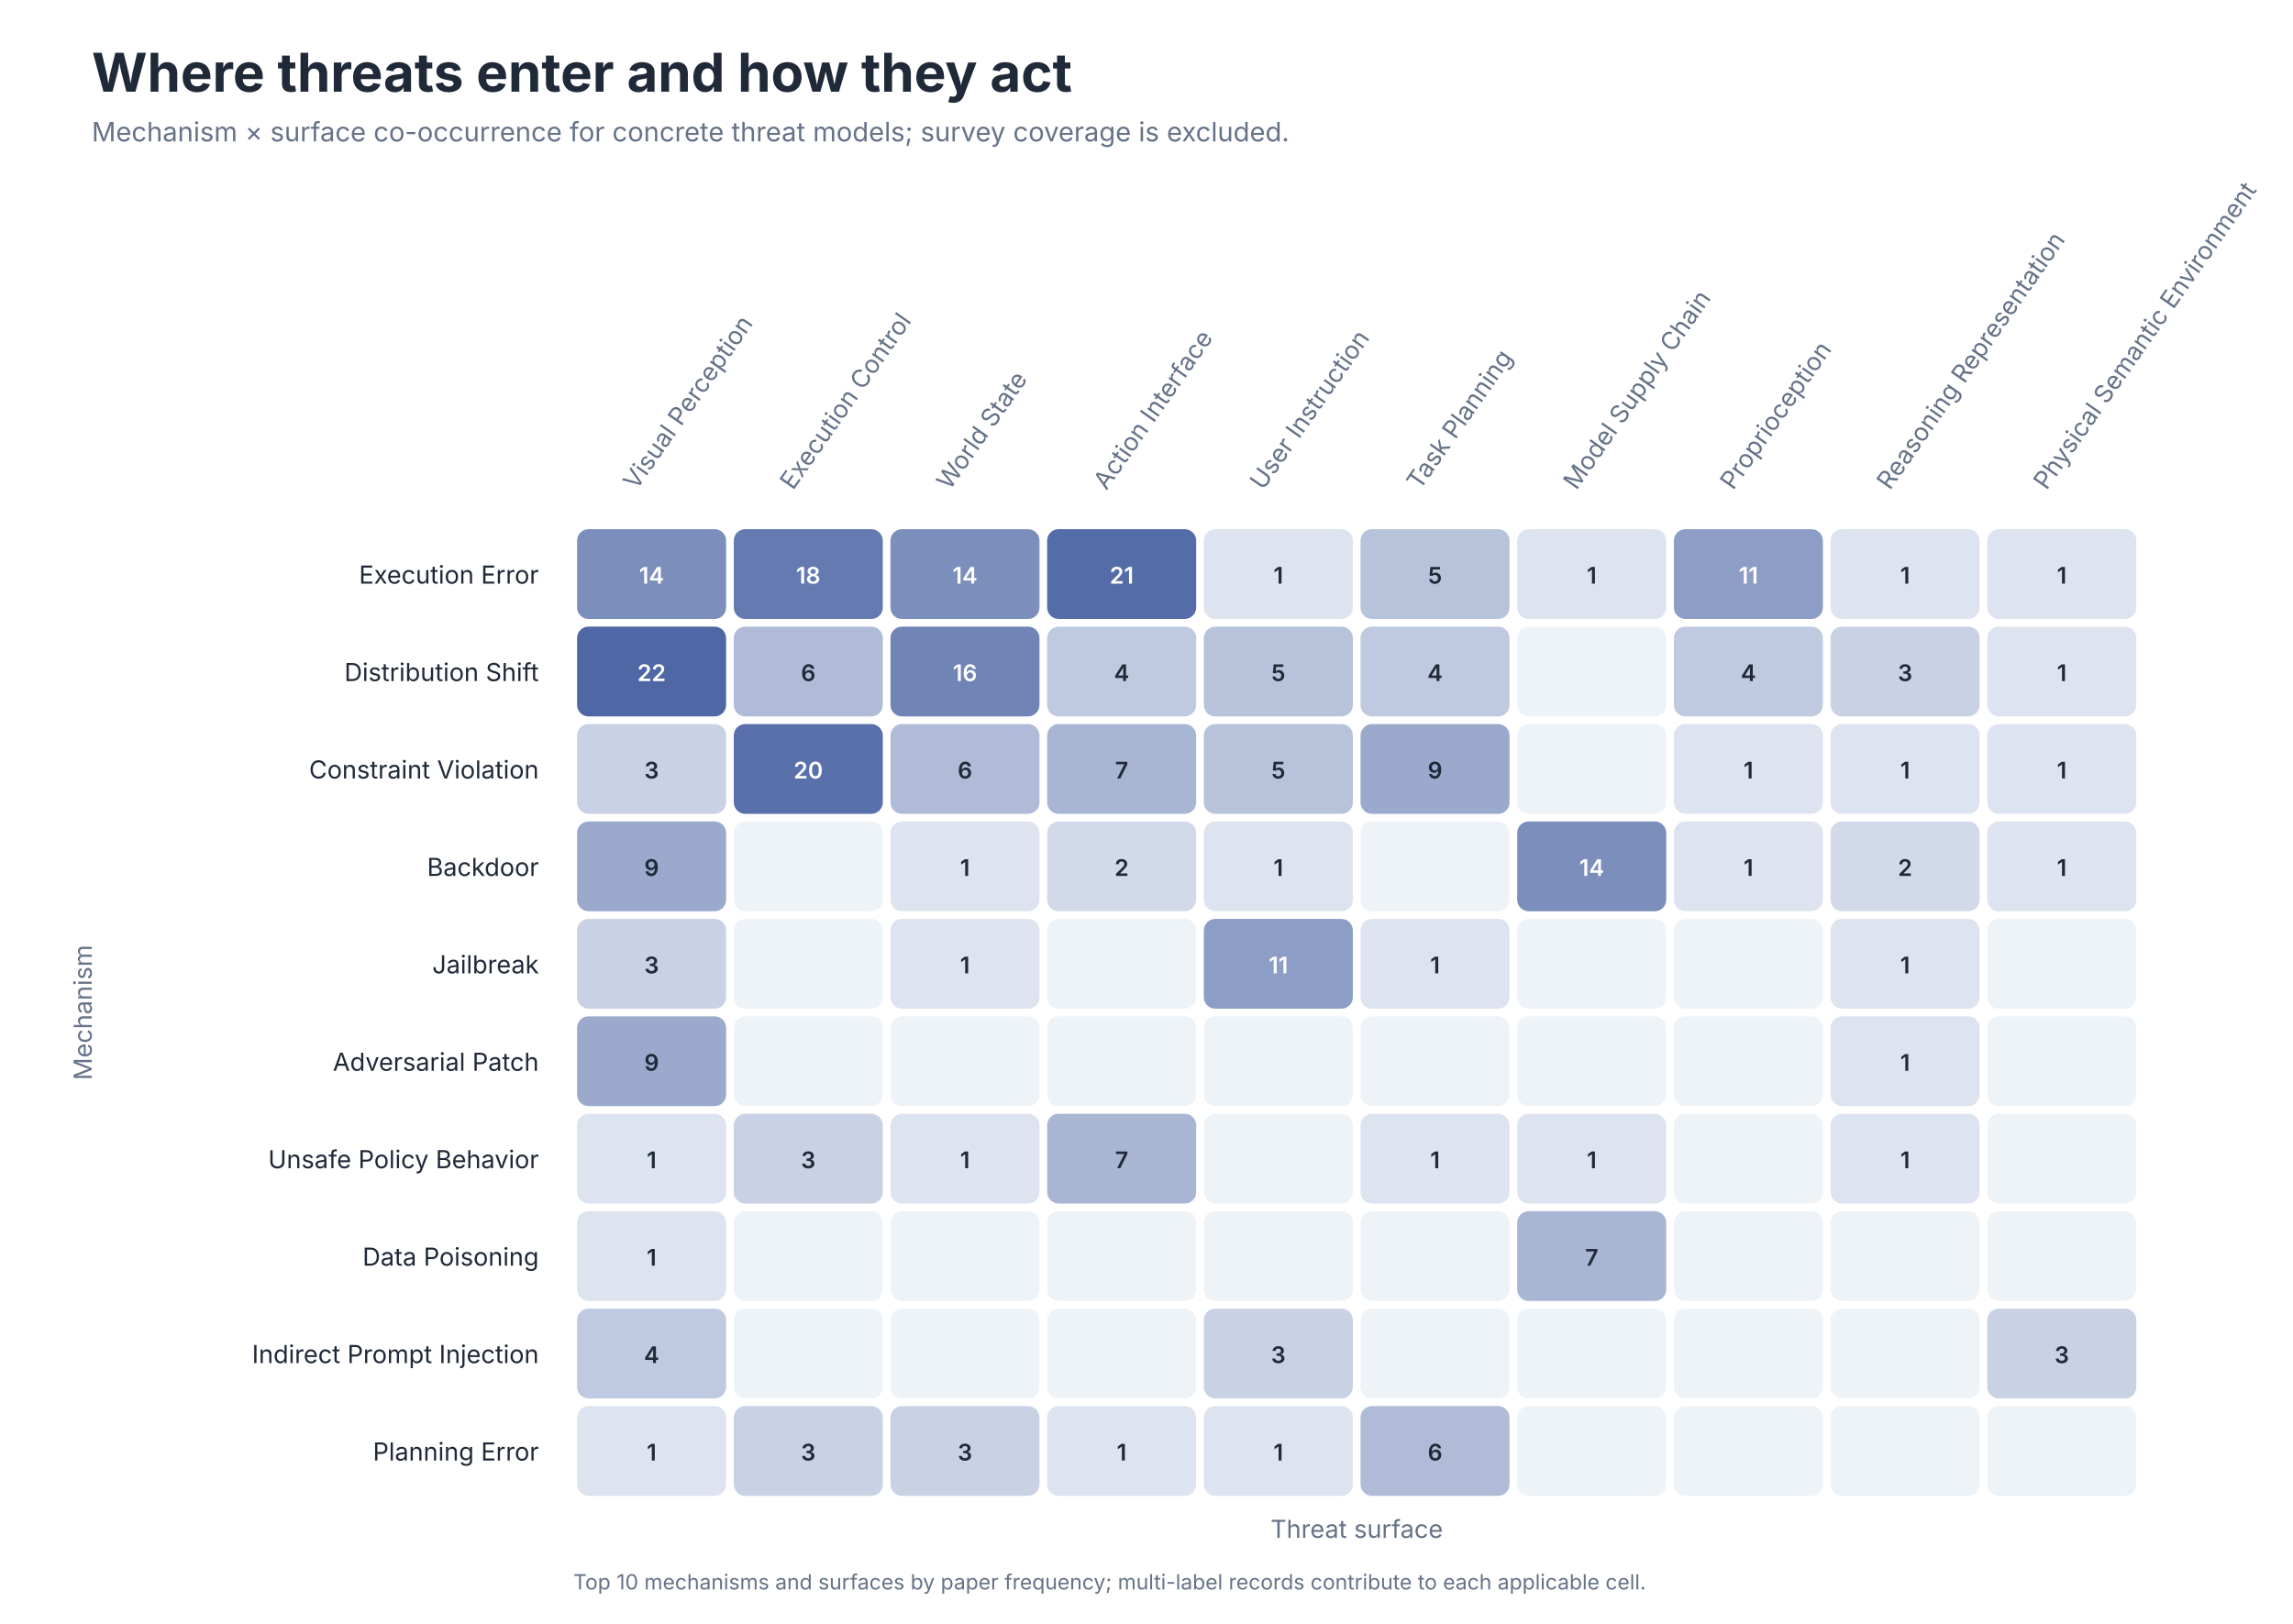
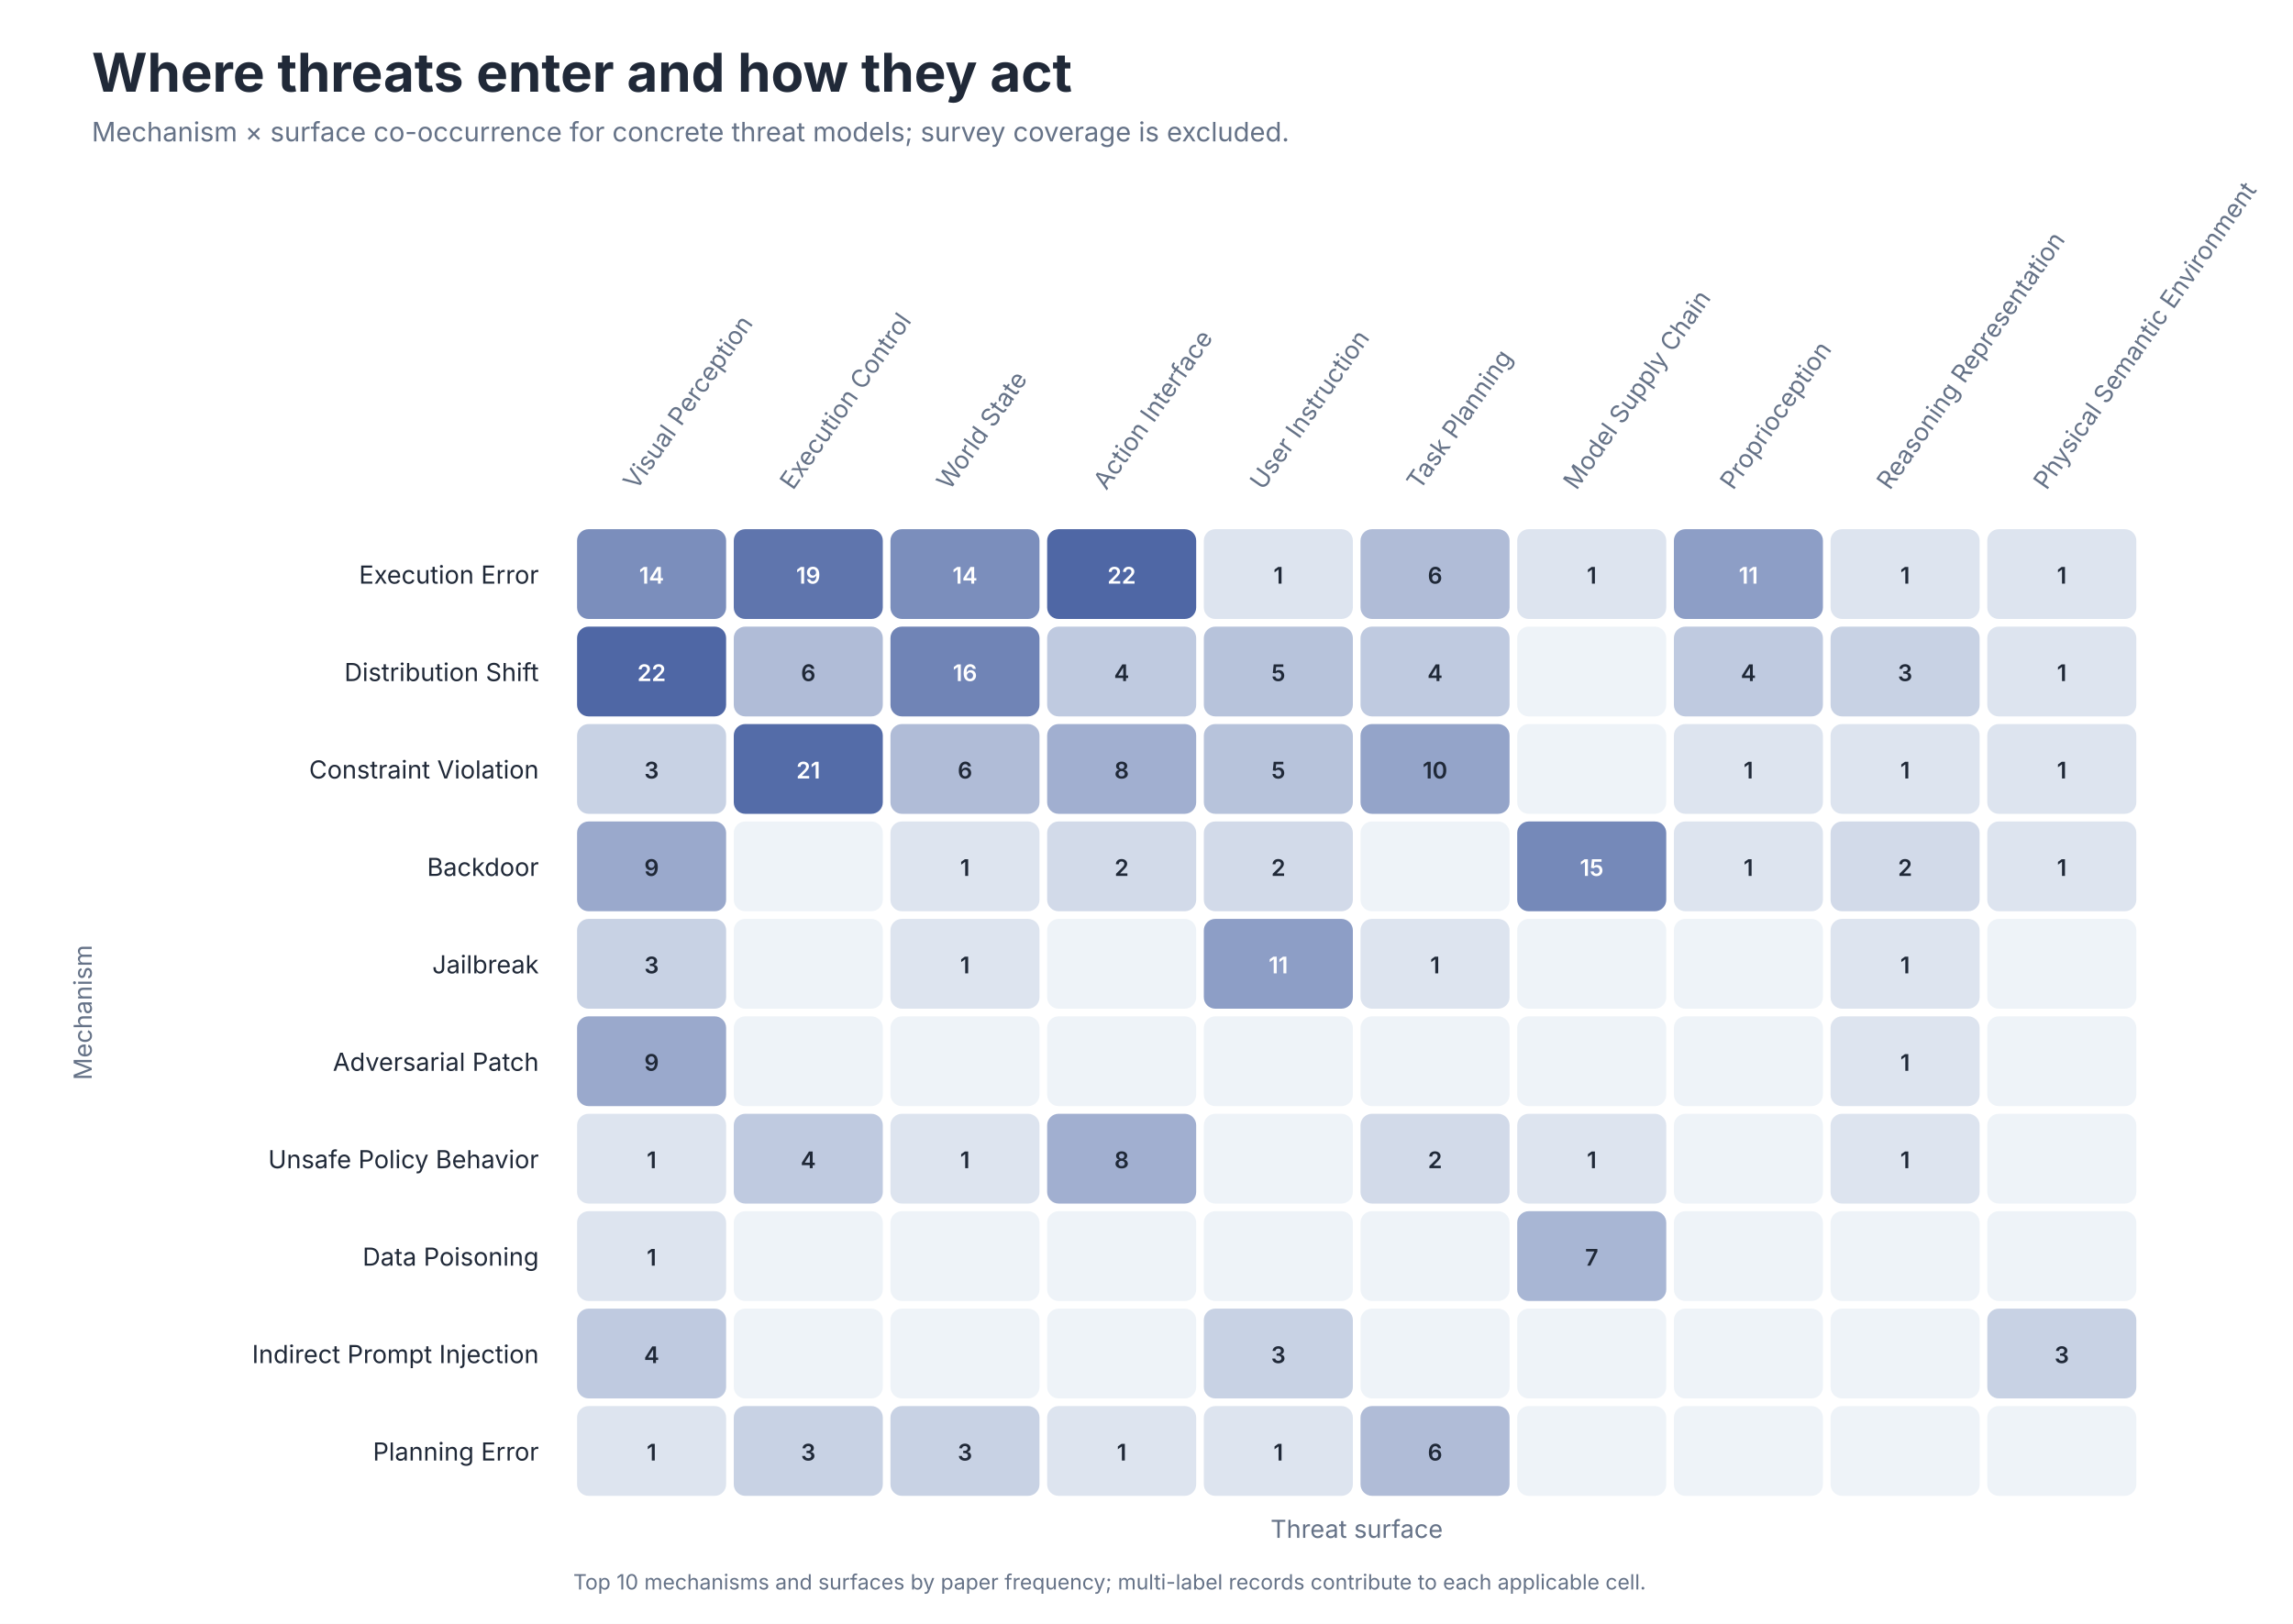
<svg xmlns="http://www.w3.org/2000/svg" role="img" aria-labelledby="title desc" viewBox="0 0 1200 850">
  <style>
text { font-family: -apple-system, BlinkMacSystemFont, 'Segoe UI', sans-serif; }
.title { font-size: 28px; font-weight: 650; fill: #202938; }
.subtitle { font-size: 14px; fill: #657287; }
.axis { font-size: 13px; fill: #657287; }
.label { font-size: 13px; fill: #202938; }
.small { font-size: 11px; fill: #657287; }
</style>
  <rect width="1200" height="850" fill="#FFFFFF" />
  <text class="title" x="48" y="48">Where threats enter and how they act</text>
  <text class="subtitle" x="48" y="74">Mechanism × surface co-occurrence for concrete threat models; survey coverage is excluded.</text>
  <text class="axis" text-anchor="start" transform="translate(333.0 257) rotate(-55)">Visual Perception</text>
  <text class="axis" text-anchor="start" transform="translate(415.0 257) rotate(-55)">Execution Control</text>
  <text class="axis" text-anchor="start" transform="translate(497.0 257) rotate(-55)">World State</text>
  <text class="axis" text-anchor="start" transform="translate(579.0 257) rotate(-55)">Action Interface</text>
  <text class="axis" text-anchor="start" transform="translate(661.0 257) rotate(-55)">User Instruction</text>
  <text class="axis" text-anchor="start" transform="translate(743.0 257) rotate(-55)">Task Planning</text>
  <text class="axis" text-anchor="start" transform="translate(825.0 257) rotate(-55)">Model Supply Chain</text>
  <text class="axis" text-anchor="start" transform="translate(907.0 257) rotate(-55)">Proprioception</text>
  <text class="axis" text-anchor="start" transform="translate(989.0 257) rotate(-55)">Reasoning Representation</text>
  <text class="axis" text-anchor="start" transform="translate(1071.0 257) rotate(-55)">Physical Semantic Environment</text>
  <text class="label" x="282" y="305.5" text-anchor="end">Execution Error</text>
  <rect x="302" y="277" width="78" height="47" rx="6" fill="#7B8EBC" />
  <text x="341.0" y="305.5" text-anchor="middle" font-size="12" font-weight="600" fill="#FFFFFF">14</text>
-   <rect x="384" y="277" width="78" height="47" rx="6" fill="#647AB0" />
-   <text x="423.0" y="305.5" text-anchor="middle" font-size="12" font-weight="600" fill="#FFFFFF">18</text>
+   <rect x="384" y="277" width="78" height="47" rx="6" fill="#5F75AD" />
+   <text x="423.0" y="305.5" text-anchor="middle" font-size="12" font-weight="600" fill="#FFFFFF">19</text>
  <rect x="466" y="277" width="78" height="47" rx="6" fill="#7B8EBC" />
  <text x="505.0" y="305.5" text-anchor="middle" font-size="12" font-weight="600" fill="#FFFFFF">14</text>
-   <rect x="548" y="277" width="78" height="47" rx="6" fill="#546CA8" />
-   <text x="587.0" y="305.5" text-anchor="middle" font-size="12" font-weight="600" fill="#FFFFFF">21</text>
+   <rect x="548" y="277" width="78" height="47" rx="6" fill="#4F67A5" />
+   <text x="587.0" y="305.5" text-anchor="middle" font-size="12" font-weight="600" fill="#FFFFFF">22</text>
  <rect x="630" y="277" width="78" height="47" rx="6" fill="#DDE4EF" />
  <text x="669.0" y="305.5" text-anchor="middle" font-size="12" font-weight="600" fill="#202938">1</text>
-   <rect x="712" y="277" width="78" height="47" rx="6" fill="#B7C3DB" />
-   <text x="751.0" y="305.5" text-anchor="middle" font-size="12" font-weight="600" fill="#202938">5</text>
+   <rect x="712" y="277" width="78" height="47" rx="6" fill="#B0BCD7" />
+   <text x="751.0" y="305.5" text-anchor="middle" font-size="12" font-weight="600" fill="#202938">6</text>
  <rect x="794" y="277" width="78" height="47" rx="6" fill="#DDE4EF" />
  <text x="833.0" y="305.5" text-anchor="middle" font-size="12" font-weight="600" fill="#202938">1</text>
  <rect x="876" y="277" width="78" height="47" rx="6" fill="#8D9EC6" />
  <text x="915.0" y="305.5" text-anchor="middle" font-size="12" font-weight="600" fill="#FFFFFF">11</text>
  <rect x="958" y="277" width="78" height="47" rx="6" fill="#DDE4EF" />
  <text x="997.0" y="305.5" text-anchor="middle" font-size="12" font-weight="600" fill="#202938">1</text>
  <rect x="1040" y="277" width="78" height="47" rx="6" fill="#DDE4EF" />
  <text x="1079.0" y="305.5" text-anchor="middle" font-size="12" font-weight="600" fill="#202938">1</text>
  <text class="label" x="282" y="356.5" text-anchor="end">Distribution Shift</text>
  <rect x="302" y="328" width="78" height="47" rx="6" fill="#4F67A5" />
  <text x="341.0" y="356.5" text-anchor="middle" font-size="12" font-weight="600" fill="#FFFFFF">22</text>
  <rect x="384" y="328" width="78" height="47" rx="6" fill="#B0BCD7" />
  <text x="423.0" y="356.5" text-anchor="middle" font-size="12" font-weight="600" fill="#202938">6</text>
  <rect x="466" y="328" width="78" height="47" rx="6" fill="#7084B6" />
  <text x="505.0" y="356.5" text-anchor="middle" font-size="12" font-weight="600" fill="#FFFFFF">16</text>
  <rect x="548" y="328" width="78" height="47" rx="6" fill="#BFCAE0" />
  <text x="587.0" y="356.5" text-anchor="middle" font-size="12" font-weight="600" fill="#202938">4</text>
  <rect x="630" y="328" width="78" height="47" rx="6" fill="#B7C3DB" />
  <text x="669.0" y="356.5" text-anchor="middle" font-size="12" font-weight="600" fill="#202938">5</text>
  <rect x="712" y="328" width="78" height="47" rx="6" fill="#BFCAE0" />
  <text x="751.0" y="356.5" text-anchor="middle" font-size="12" font-weight="600" fill="#202938">4</text>
  <rect x="794" y="328" width="78" height="47" rx="6" fill="#EEF3F8" />
  <text x="833.0" y="356.5" text-anchor="middle" font-size="12" font-weight="600" fill="#202938" />
  <rect x="876" y="328" width="78" height="47" rx="6" fill="#BFCAE0" />
  <text x="915.0" y="356.5" text-anchor="middle" font-size="12" font-weight="600" fill="#202938">4</text>
  <rect x="958" y="328" width="78" height="47" rx="6" fill="#C8D2E4" />
  <text x="997.0" y="356.5" text-anchor="middle" font-size="12" font-weight="600" fill="#202938">3</text>
  <rect x="1040" y="328" width="78" height="47" rx="6" fill="#DDE4EF" />
  <text x="1079.0" y="356.5" text-anchor="middle" font-size="12" font-weight="600" fill="#202938">1</text>
  <text class="label" x="282" y="407.5" text-anchor="end">Constraint Violation</text>
  <rect x="302" y="379" width="78" height="47" rx="6" fill="#C8D2E4" />
  <text x="341.0" y="407.5" text-anchor="middle" font-size="12" font-weight="600" fill="#202938">3</text>
-   <rect x="384" y="379" width="78" height="47" rx="6" fill="#5A70AB" />
-   <text x="423.0" y="407.5" text-anchor="middle" font-size="12" font-weight="600" fill="#FFFFFF">20</text>
+   <rect x="384" y="379" width="78" height="47" rx="6" fill="#546CA8" />
+   <text x="423.0" y="407.5" text-anchor="middle" font-size="12" font-weight="600" fill="#FFFFFF">21</text>
  <rect x="466" y="379" width="78" height="47" rx="6" fill="#B0BCD7" />
  <text x="505.0" y="407.5" text-anchor="middle" font-size="12" font-weight="600" fill="#202938">6</text>
-   <rect x="548" y="379" width="78" height="47" rx="6" fill="#A8B6D4" />
-   <text x="587.0" y="407.5" text-anchor="middle" font-size="12" font-weight="600" fill="#202938">7</text>
+   <rect x="548" y="379" width="78" height="47" rx="6" fill="#A1AFD0" />
+   <text x="587.0" y="407.5" text-anchor="middle" font-size="12" font-weight="600" fill="#202938">8</text>
  <rect x="630" y="379" width="78" height="47" rx="6" fill="#B7C3DB" />
  <text x="669.0" y="407.5" text-anchor="middle" font-size="12" font-weight="600" fill="#202938">5</text>
-   <rect x="712" y="379" width="78" height="47" rx="6" fill="#9AA9CC" />
-   <text x="751.0" y="407.5" text-anchor="middle" font-size="12" font-weight="600" fill="#202938">9</text>
+   <rect x="712" y="379" width="78" height="47" rx="6" fill="#94A4C9" />
+   <text x="751.0" y="407.5" text-anchor="middle" font-size="12" font-weight="600" fill="#202938">10</text>
  <rect x="794" y="379" width="78" height="47" rx="6" fill="#EEF3F8" />
  <text x="833.0" y="407.5" text-anchor="middle" font-size="12" font-weight="600" fill="#202938" />
  <rect x="876" y="379" width="78" height="47" rx="6" fill="#DDE4EF" />
  <text x="915.0" y="407.5" text-anchor="middle" font-size="12" font-weight="600" fill="#202938">1</text>
  <rect x="958" y="379" width="78" height="47" rx="6" fill="#DDE4EF" />
  <text x="997.0" y="407.5" text-anchor="middle" font-size="12" font-weight="600" fill="#202938">1</text>
  <rect x="1040" y="379" width="78" height="47" rx="6" fill="#DDE4EF" />
  <text x="1079.0" y="407.5" text-anchor="middle" font-size="12" font-weight="600" fill="#202938">1</text>
  <text class="label" x="282" y="458.5" text-anchor="end">Backdoor</text>
  <rect x="302" y="430" width="78" height="47" rx="6" fill="#9AA9CC" />
  <text x="341.0" y="458.5" text-anchor="middle" font-size="12" font-weight="600" fill="#202938">9</text>
  <rect x="384" y="430" width="78" height="47" rx="6" fill="#EEF3F8" />
  <text x="423.0" y="458.5" text-anchor="middle" font-size="12" font-weight="600" fill="#202938" />
  <rect x="466" y="430" width="78" height="47" rx="6" fill="#DDE4EF" />
  <text x="505.0" y="458.5" text-anchor="middle" font-size="12" font-weight="600" fill="#202938">1</text>
  <rect x="548" y="430" width="78" height="47" rx="6" fill="#D2DAE9" />
  <text x="587.0" y="458.5" text-anchor="middle" font-size="12" font-weight="600" fill="#202938">2</text>
-   <rect x="630" y="430" width="78" height="47" rx="6" fill="#DDE4EF" />
-   <text x="669.0" y="458.5" text-anchor="middle" font-size="12" font-weight="600" fill="#202938">1</text>
+   <rect x="630" y="430" width="78" height="47" rx="6" fill="#D2DAE9" />
+   <text x="669.0" y="458.5" text-anchor="middle" font-size="12" font-weight="600" fill="#202938">2</text>
  <rect x="712" y="430" width="78" height="47" rx="6" fill="#EEF3F8" />
  <text x="751.0" y="458.5" text-anchor="middle" font-size="12" font-weight="600" fill="#202938" />
-   <rect x="794" y="430" width="78" height="47" rx="6" fill="#7B8EBC" />
-   <text x="833.0" y="458.5" text-anchor="middle" font-size="12" font-weight="600" fill="#FFFFFF">14</text>
+   <rect x="794" y="430" width="78" height="47" rx="6" fill="#7589B9" />
+   <text x="833.0" y="458.5" text-anchor="middle" font-size="12" font-weight="600" fill="#FFFFFF">15</text>
  <rect x="876" y="430" width="78" height="47" rx="6" fill="#DDE4EF" />
  <text x="915.0" y="458.5" text-anchor="middle" font-size="12" font-weight="600" fill="#202938">1</text>
  <rect x="958" y="430" width="78" height="47" rx="6" fill="#D2DAE9" />
  <text x="997.0" y="458.5" text-anchor="middle" font-size="12" font-weight="600" fill="#202938">2</text>
  <rect x="1040" y="430" width="78" height="47" rx="6" fill="#DDE4EF" />
  <text x="1079.0" y="458.5" text-anchor="middle" font-size="12" font-weight="600" fill="#202938">1</text>
  <text class="label" x="282" y="509.5" text-anchor="end">Jailbreak</text>
  <rect x="302" y="481" width="78" height="47" rx="6" fill="#C8D2E4" />
  <text x="341.0" y="509.5" text-anchor="middle" font-size="12" font-weight="600" fill="#202938">3</text>
  <rect x="384" y="481" width="78" height="47" rx="6" fill="#EEF3F8" />
  <text x="423.0" y="509.5" text-anchor="middle" font-size="12" font-weight="600" fill="#202938" />
  <rect x="466" y="481" width="78" height="47" rx="6" fill="#DDE4EF" />
  <text x="505.0" y="509.5" text-anchor="middle" font-size="12" font-weight="600" fill="#202938">1</text>
  <rect x="548" y="481" width="78" height="47" rx="6" fill="#EEF3F8" />
  <text x="587.0" y="509.5" text-anchor="middle" font-size="12" font-weight="600" fill="#202938" />
  <rect x="630" y="481" width="78" height="47" rx="6" fill="#8D9EC6" />
  <text x="669.0" y="509.5" text-anchor="middle" font-size="12" font-weight="600" fill="#FFFFFF">11</text>
  <rect x="712" y="481" width="78" height="47" rx="6" fill="#DDE4EF" />
  <text x="751.0" y="509.5" text-anchor="middle" font-size="12" font-weight="600" fill="#202938">1</text>
  <rect x="794" y="481" width="78" height="47" rx="6" fill="#EEF3F8" />
  <text x="833.0" y="509.5" text-anchor="middle" font-size="12" font-weight="600" fill="#202938" />
  <rect x="876" y="481" width="78" height="47" rx="6" fill="#EEF3F8" />
  <text x="915.0" y="509.5" text-anchor="middle" font-size="12" font-weight="600" fill="#202938" />
  <rect x="958" y="481" width="78" height="47" rx="6" fill="#DDE4EF" />
  <text x="997.0" y="509.5" text-anchor="middle" font-size="12" font-weight="600" fill="#202938">1</text>
  <rect x="1040" y="481" width="78" height="47" rx="6" fill="#EEF3F8" />
  <text x="1079.0" y="509.5" text-anchor="middle" font-size="12" font-weight="600" fill="#202938" />
  <text class="label" x="282" y="560.5" text-anchor="end">Adversarial Patch</text>
  <rect x="302" y="532" width="78" height="47" rx="6" fill="#9AA9CC" />
  <text x="341.0" y="560.5" text-anchor="middle" font-size="12" font-weight="600" fill="#202938">9</text>
  <rect x="384" y="532" width="78" height="47" rx="6" fill="#EEF3F8" />
  <text x="423.0" y="560.5" text-anchor="middle" font-size="12" font-weight="600" fill="#202938" />
  <rect x="466" y="532" width="78" height="47" rx="6" fill="#EEF3F8" />
  <text x="505.0" y="560.5" text-anchor="middle" font-size="12" font-weight="600" fill="#202938" />
  <rect x="548" y="532" width="78" height="47" rx="6" fill="#EEF3F8" />
  <text x="587.0" y="560.5" text-anchor="middle" font-size="12" font-weight="600" fill="#202938" />
  <rect x="630" y="532" width="78" height="47" rx="6" fill="#EEF3F8" />
  <text x="669.0" y="560.5" text-anchor="middle" font-size="12" font-weight="600" fill="#202938" />
  <rect x="712" y="532" width="78" height="47" rx="6" fill="#EEF3F8" />
  <text x="751.0" y="560.5" text-anchor="middle" font-size="12" font-weight="600" fill="#202938" />
  <rect x="794" y="532" width="78" height="47" rx="6" fill="#EEF3F8" />
  <text x="833.0" y="560.5" text-anchor="middle" font-size="12" font-weight="600" fill="#202938" />
  <rect x="876" y="532" width="78" height="47" rx="6" fill="#EEF3F8" />
  <text x="915.0" y="560.5" text-anchor="middle" font-size="12" font-weight="600" fill="#202938" />
  <rect x="958" y="532" width="78" height="47" rx="6" fill="#DDE4EF" />
  <text x="997.0" y="560.5" text-anchor="middle" font-size="12" font-weight="600" fill="#202938">1</text>
  <rect x="1040" y="532" width="78" height="47" rx="6" fill="#EEF3F8" />
  <text x="1079.0" y="560.5" text-anchor="middle" font-size="12" font-weight="600" fill="#202938" />
  <text class="label" x="282" y="611.5" text-anchor="end">Unsafe Policy Behavior</text>
  <rect x="302" y="583" width="78" height="47" rx="6" fill="#DDE4EF" />
  <text x="341.0" y="611.5" text-anchor="middle" font-size="12" font-weight="600" fill="#202938">1</text>
-   <rect x="384" y="583" width="78" height="47" rx="6" fill="#C8D2E4" />
-   <text x="423.0" y="611.5" text-anchor="middle" font-size="12" font-weight="600" fill="#202938">3</text>
+   <rect x="384" y="583" width="78" height="47" rx="6" fill="#BFCAE0" />
+   <text x="423.0" y="611.5" text-anchor="middle" font-size="12" font-weight="600" fill="#202938">4</text>
  <rect x="466" y="583" width="78" height="47" rx="6" fill="#DDE4EF" />
  <text x="505.0" y="611.5" text-anchor="middle" font-size="12" font-weight="600" fill="#202938">1</text>
-   <rect x="548" y="583" width="78" height="47" rx="6" fill="#A8B6D4" />
-   <text x="587.0" y="611.5" text-anchor="middle" font-size="12" font-weight="600" fill="#202938">7</text>
+   <rect x="548" y="583" width="78" height="47" rx="6" fill="#A1AFD0" />
+   <text x="587.0" y="611.5" text-anchor="middle" font-size="12" font-weight="600" fill="#202938">8</text>
  <rect x="630" y="583" width="78" height="47" rx="6" fill="#EEF3F8" />
  <text x="669.0" y="611.5" text-anchor="middle" font-size="12" font-weight="600" fill="#202938" />
-   <rect x="712" y="583" width="78" height="47" rx="6" fill="#DDE4EF" />
-   <text x="751.0" y="611.5" text-anchor="middle" font-size="12" font-weight="600" fill="#202938">1</text>
+   <rect x="712" y="583" width="78" height="47" rx="6" fill="#D2DAE9" />
+   <text x="751.0" y="611.5" text-anchor="middle" font-size="12" font-weight="600" fill="#202938">2</text>
  <rect x="794" y="583" width="78" height="47" rx="6" fill="#DDE4EF" />
  <text x="833.0" y="611.5" text-anchor="middle" font-size="12" font-weight="600" fill="#202938">1</text>
  <rect x="876" y="583" width="78" height="47" rx="6" fill="#EEF3F8" />
  <text x="915.0" y="611.5" text-anchor="middle" font-size="12" font-weight="600" fill="#202938" />
  <rect x="958" y="583" width="78" height="47" rx="6" fill="#DDE4EF" />
  <text x="997.0" y="611.5" text-anchor="middle" font-size="12" font-weight="600" fill="#202938">1</text>
  <rect x="1040" y="583" width="78" height="47" rx="6" fill="#EEF3F8" />
  <text x="1079.0" y="611.5" text-anchor="middle" font-size="12" font-weight="600" fill="#202938" />
  <text class="label" x="282" y="662.5" text-anchor="end">Data Poisoning</text>
  <rect x="302" y="634" width="78" height="47" rx="6" fill="#DDE4EF" />
  <text x="341.0" y="662.5" text-anchor="middle" font-size="12" font-weight="600" fill="#202938">1</text>
  <rect x="384" y="634" width="78" height="47" rx="6" fill="#EEF3F8" />
  <text x="423.0" y="662.5" text-anchor="middle" font-size="12" font-weight="600" fill="#202938" />
  <rect x="466" y="634" width="78" height="47" rx="6" fill="#EEF3F8" />
  <text x="505.0" y="662.5" text-anchor="middle" font-size="12" font-weight="600" fill="#202938" />
  <rect x="548" y="634" width="78" height="47" rx="6" fill="#EEF3F8" />
  <text x="587.0" y="662.5" text-anchor="middle" font-size="12" font-weight="600" fill="#202938" />
  <rect x="630" y="634" width="78" height="47" rx="6" fill="#EEF3F8" />
  <text x="669.0" y="662.5" text-anchor="middle" font-size="12" font-weight="600" fill="#202938" />
  <rect x="712" y="634" width="78" height="47" rx="6" fill="#EEF3F8" />
  <text x="751.0" y="662.5" text-anchor="middle" font-size="12" font-weight="600" fill="#202938" />
  <rect x="794" y="634" width="78" height="47" rx="6" fill="#A8B6D4" />
  <text x="833.0" y="662.5" text-anchor="middle" font-size="12" font-weight="600" fill="#202938">7</text>
  <rect x="876" y="634" width="78" height="47" rx="6" fill="#EEF3F8" />
  <text x="915.0" y="662.5" text-anchor="middle" font-size="12" font-weight="600" fill="#202938" />
  <rect x="958" y="634" width="78" height="47" rx="6" fill="#EEF3F8" />
  <text x="997.0" y="662.5" text-anchor="middle" font-size="12" font-weight="600" fill="#202938" />
  <rect x="1040" y="634" width="78" height="47" rx="6" fill="#EEF3F8" />
  <text x="1079.0" y="662.5" text-anchor="middle" font-size="12" font-weight="600" fill="#202938" />
  <text class="label" x="282" y="713.5" text-anchor="end">Indirect Prompt Injection</text>
  <rect x="302" y="685" width="78" height="47" rx="6" fill="#BFCAE0" />
  <text x="341.0" y="713.5" text-anchor="middle" font-size="12" font-weight="600" fill="#202938">4</text>
  <rect x="384" y="685" width="78" height="47" rx="6" fill="#EEF3F8" />
  <text x="423.0" y="713.5" text-anchor="middle" font-size="12" font-weight="600" fill="#202938" />
  <rect x="466" y="685" width="78" height="47" rx="6" fill="#EEF3F8" />
  <text x="505.0" y="713.5" text-anchor="middle" font-size="12" font-weight="600" fill="#202938" />
  <rect x="548" y="685" width="78" height="47" rx="6" fill="#EEF3F8" />
  <text x="587.0" y="713.5" text-anchor="middle" font-size="12" font-weight="600" fill="#202938" />
  <rect x="630" y="685" width="78" height="47" rx="6" fill="#C8D2E4" />
  <text x="669.0" y="713.5" text-anchor="middle" font-size="12" font-weight="600" fill="#202938">3</text>
  <rect x="712" y="685" width="78" height="47" rx="6" fill="#EEF3F8" />
  <text x="751.0" y="713.5" text-anchor="middle" font-size="12" font-weight="600" fill="#202938" />
  <rect x="794" y="685" width="78" height="47" rx="6" fill="#EEF3F8" />
  <text x="833.0" y="713.5" text-anchor="middle" font-size="12" font-weight="600" fill="#202938" />
  <rect x="876" y="685" width="78" height="47" rx="6" fill="#EEF3F8" />
  <text x="915.0" y="713.5" text-anchor="middle" font-size="12" font-weight="600" fill="#202938" />
  <rect x="958" y="685" width="78" height="47" rx="6" fill="#EEF3F8" />
  <text x="997.0" y="713.5" text-anchor="middle" font-size="12" font-weight="600" fill="#202938" />
  <rect x="1040" y="685" width="78" height="47" rx="6" fill="#C8D2E4" />
  <text x="1079.0" y="713.5" text-anchor="middle" font-size="12" font-weight="600" fill="#202938">3</text>
  <text class="label" x="282" y="764.5" text-anchor="end">Planning Error</text>
  <rect x="302" y="736" width="78" height="47" rx="6" fill="#DDE4EF" />
  <text x="341.0" y="764.5" text-anchor="middle" font-size="12" font-weight="600" fill="#202938">1</text>
  <rect x="384" y="736" width="78" height="47" rx="6" fill="#C8D2E4" />
  <text x="423.0" y="764.5" text-anchor="middle" font-size="12" font-weight="600" fill="#202938">3</text>
  <rect x="466" y="736" width="78" height="47" rx="6" fill="#C8D2E4" />
  <text x="505.0" y="764.5" text-anchor="middle" font-size="12" font-weight="600" fill="#202938">3</text>
  <rect x="548" y="736" width="78" height="47" rx="6" fill="#DDE4EF" />
  <text x="587.0" y="764.5" text-anchor="middle" font-size="12" font-weight="600" fill="#202938">1</text>
  <rect x="630" y="736" width="78" height="47" rx="6" fill="#DDE4EF" />
  <text x="669.0" y="764.5" text-anchor="middle" font-size="12" font-weight="600" fill="#202938">1</text>
  <rect x="712" y="736" width="78" height="47" rx="6" fill="#B0BCD7" />
  <text x="751.0" y="764.5" text-anchor="middle" font-size="12" font-weight="600" fill="#202938">6</text>
  <rect x="794" y="736" width="78" height="47" rx="6" fill="#EEF3F8" />
  <text x="833.0" y="764.5" text-anchor="middle" font-size="12" font-weight="600" fill="#202938" />
  <rect x="876" y="736" width="78" height="47" rx="6" fill="#EEF3F8" />
  <text x="915.0" y="764.5" text-anchor="middle" font-size="12" font-weight="600" fill="#202938" />
  <rect x="958" y="736" width="78" height="47" rx="6" fill="#EEF3F8" />
  <text x="997.0" y="764.5" text-anchor="middle" font-size="12" font-weight="600" fill="#202938" />
  <rect x="1040" y="736" width="78" height="47" rx="6" fill="#EEF3F8" />
  <text x="1079.0" y="764.5" text-anchor="middle" font-size="12" font-weight="600" fill="#202938" />
  <text class="axis" x="710" y="805" text-anchor="middle">Threat surface</text>
  <text class="axis" transform="translate(48 530) rotate(-90)" text-anchor="middle">Mechanism</text>
  <text class="small" x="300" y="832">Top 10 mechanisms and surfaces by paper frequency; multi-label records contribute to each applicable cell.</text>
</svg>
